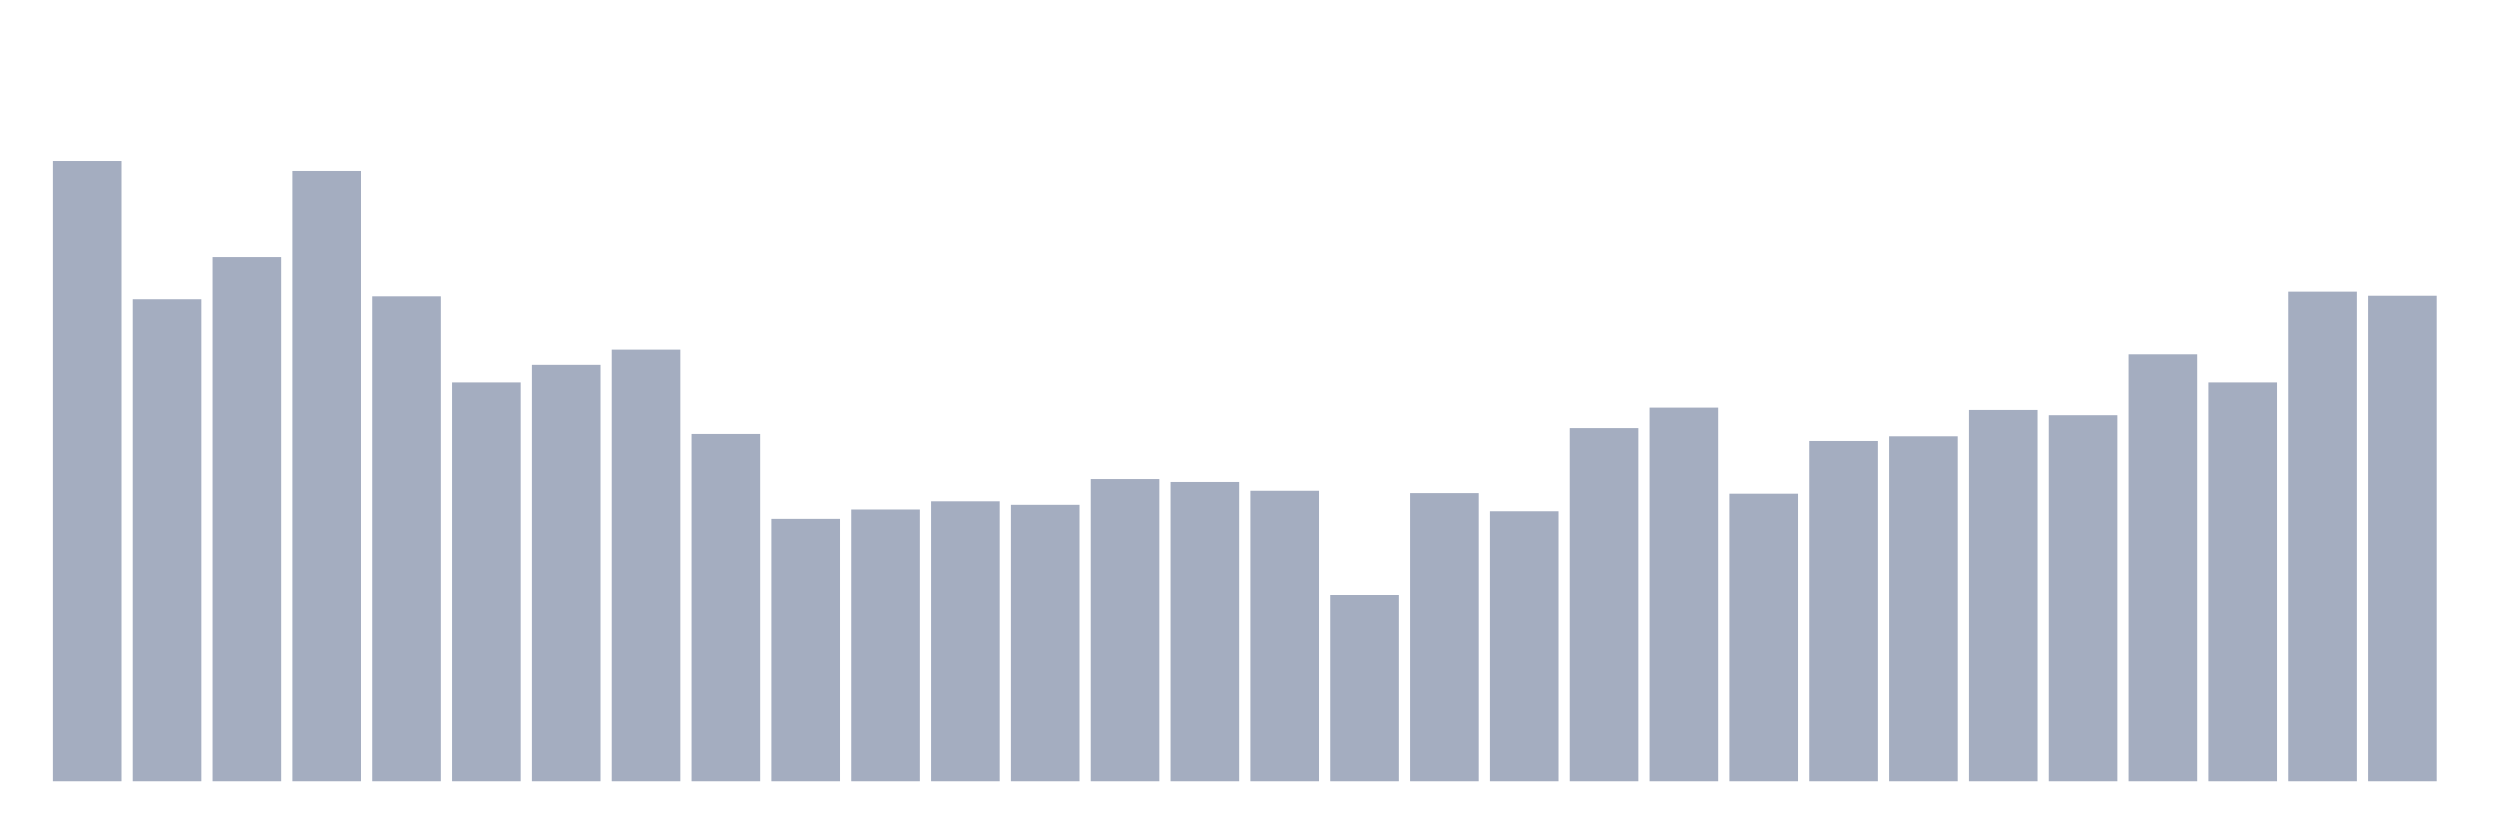
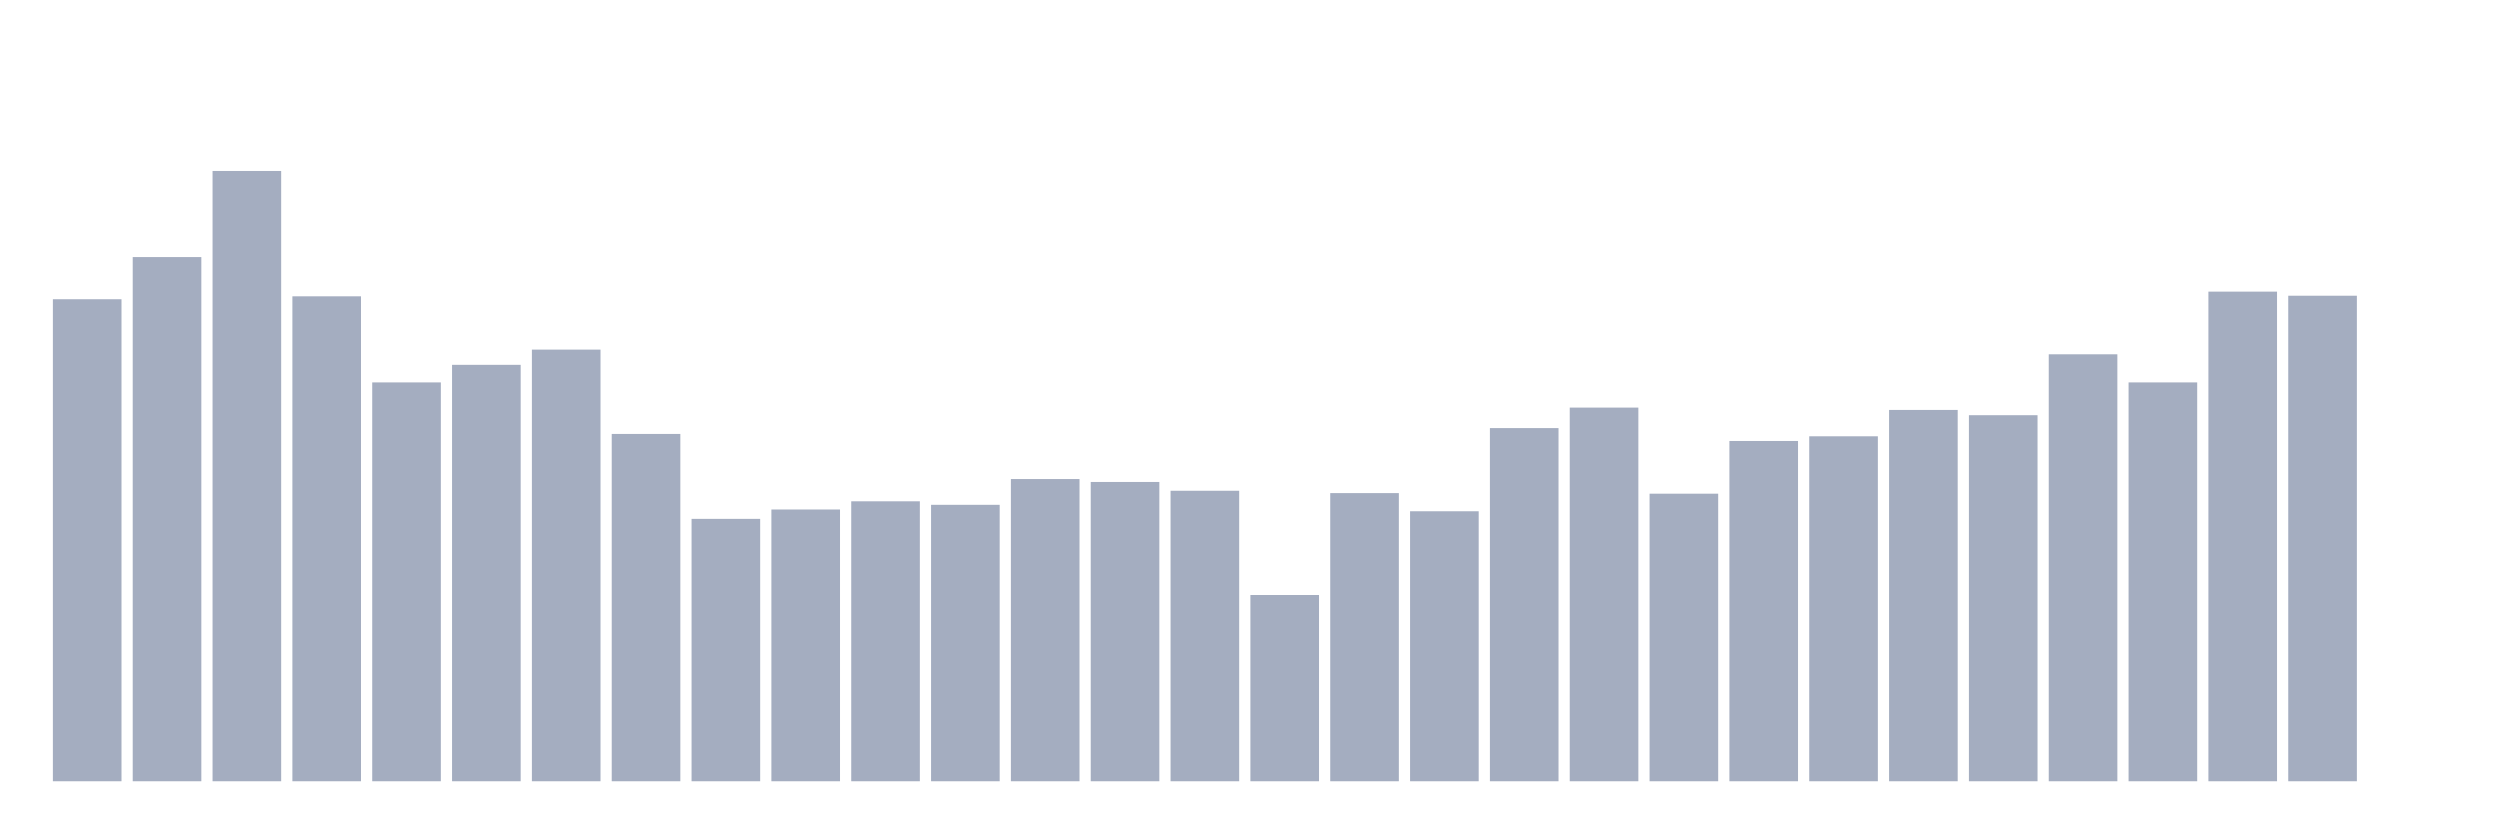
<svg xmlns="http://www.w3.org/2000/svg" viewBox="0 0 480 160">
  <g transform="translate(10,10)">
-     <rect class="bar" x="0.153" width="13.175" y="20.916" height="119.084" fill="rgb(164,173,192)" />
-     <rect class="bar" x="15.482" width="13.175" y="47.454" height="92.546" fill="rgb(164,173,192)" />
-     <rect class="bar" x="30.81" width="13.175" y="39.357" height="100.643" fill="rgb(164,173,192)" />
-     <rect class="bar" x="46.138" width="13.175" y="22.827" height="117.173" fill="rgb(164,173,192)" />
-     <rect class="bar" x="61.466" width="13.175" y="46.892" height="93.108" fill="rgb(164,173,192)" />
-     <rect class="bar" x="76.794" width="13.175" y="63.422" height="76.578" fill="rgb(164,173,192)" />
-     <rect class="bar" x="92.123" width="13.175" y="60.048" height="79.952" fill="rgb(164,173,192)" />
-     <rect class="bar" x="107.451" width="13.175" y="57.124" height="82.876" fill="rgb(164,173,192)" />
-     <rect class="bar" x="122.779" width="13.175" y="73.317" height="66.683" fill="rgb(164,173,192)" />
-     <rect class="bar" x="138.107" width="13.175" y="89.622" height="50.378" fill="rgb(164,173,192)" />
-     <rect class="bar" x="153.436" width="13.175" y="87.823" height="52.177" fill="rgb(164,173,192)" />
-     <rect class="bar" x="168.764" width="13.175" y="86.249" height="53.751" fill="rgb(164,173,192)" />
-     <rect class="bar" x="184.092" width="13.175" y="86.924" height="53.076" fill="rgb(164,173,192)" />
-     <rect class="bar" x="199.42" width="13.175" y="81.976" height="58.024" fill="rgb(164,173,192)" />
-     <rect class="bar" x="214.748" width="13.175" y="82.538" height="57.462" fill="rgb(164,173,192)" />
-     <rect class="bar" x="230.077" width="13.175" y="84.225" height="55.775" fill="rgb(164,173,192)" />
-     <rect class="bar" x="245.405" width="13.175" y="104.241" height="35.759" fill="rgb(164,173,192)" />
-     <rect class="bar" x="260.733" width="13.175" y="84.675" height="55.325" fill="rgb(164,173,192)" />
-     <rect class="bar" x="276.061" width="13.175" y="88.161" height="51.839" fill="rgb(164,173,192)" />
-     <rect class="bar" x="291.39" width="13.175" y="72.193" height="67.807" fill="rgb(164,173,192)" />
-     <rect class="bar" x="306.718" width="13.175" y="68.257" height="71.743" fill="rgb(164,173,192)" />
-     <rect class="bar" x="322.046" width="13.175" y="84.787" height="55.213" fill="rgb(164,173,192)" />
-     <rect class="bar" x="337.374" width="13.175" y="74.667" height="65.333" fill="rgb(164,173,192)" />
-     <rect class="bar" x="352.702" width="13.175" y="73.767" height="66.233" fill="rgb(164,173,192)" />
-     <rect class="bar" x="368.031" width="13.175" y="68.707" height="71.293" fill="rgb(164,173,192)" />
-     <rect class="bar" x="383.359" width="13.175" y="69.719" height="70.281" fill="rgb(164,173,192)" />
-     <rect class="bar" x="398.687" width="13.175" y="58.024" height="81.976" fill="rgb(164,173,192)" />
-     <rect class="bar" x="414.015" width="13.175" y="63.422" height="76.578" fill="rgb(164,173,192)" />
-     <rect class="bar" x="429.344" width="13.175" y="45.992" height="94.008" fill="rgb(164,173,192)" />
-     <rect class="bar" x="444.672" width="13.175" y="46.779" height="93.221" fill="rgb(164,173,192)" />
+     <rect class="bar" x="0.153" width="13.175" y="47.454" height="92.546" fill="rgb(164,173,192)" />
+     <rect class="bar" x="15.482" width="13.175" y="39.357" height="100.643" fill="rgb(164,173,192)" />
+     <rect class="bar" x="30.81" width="13.175" y="22.827" height="117.173" fill="rgb(164,173,192)" />
+     <rect class="bar" x="46.138" width="13.175" y="46.892" height="93.108" fill="rgb(164,173,192)" />
+     <rect class="bar" x="61.466" width="13.175" y="63.422" height="76.578" fill="rgb(164,173,192)" />
+     <rect class="bar" x="76.794" width="13.175" y="60.048" height="79.952" fill="rgb(164,173,192)" />
+     <rect class="bar" x="92.123" width="13.175" y="57.124" height="82.876" fill="rgb(164,173,192)" />
+     <rect class="bar" x="107.451" width="13.175" y="73.317" height="66.683" fill="rgb(164,173,192)" />
+     <rect class="bar" x="122.779" width="13.175" y="89.622" height="50.378" fill="rgb(164,173,192)" />
+     <rect class="bar" x="138.107" width="13.175" y="87.823" height="52.177" fill="rgb(164,173,192)" />
+     <rect class="bar" x="153.436" width="13.175" y="86.249" height="53.751" fill="rgb(164,173,192)" />
+     <rect class="bar" x="168.764" width="13.175" y="86.924" height="53.076" fill="rgb(164,173,192)" />
+     <rect class="bar" x="184.092" width="13.175" y="81.976" height="58.024" fill="rgb(164,173,192)" />
+     <rect class="bar" x="199.42" width="13.175" y="82.538" height="57.462" fill="rgb(164,173,192)" />
+     <rect class="bar" x="214.748" width="13.175" y="84.225" height="55.775" fill="rgb(164,173,192)" />
+     <rect class="bar" x="230.077" width="13.175" y="104.241" height="35.759" fill="rgb(164,173,192)" />
+     <rect class="bar" x="245.405" width="13.175" y="84.675" height="55.325" fill="rgb(164,173,192)" />
+     <rect class="bar" x="260.733" width="13.175" y="88.161" height="51.839" fill="rgb(164,173,192)" />
+     <rect class="bar" x="276.061" width="13.175" y="72.193" height="67.807" fill="rgb(164,173,192)" />
+     <rect class="bar" x="291.39" width="13.175" y="68.257" height="71.743" fill="rgb(164,173,192)" />
+     <rect class="bar" x="306.718" width="13.175" y="84.787" height="55.213" fill="rgb(164,173,192)" />
+     <rect class="bar" x="322.046" width="13.175" y="74.667" height="65.333" fill="rgb(164,173,192)" />
+     <rect class="bar" x="337.374" width="13.175" y="73.767" height="66.233" fill="rgb(164,173,192)" />
+     <rect class="bar" x="352.702" width="13.175" y="68.707" height="71.293" fill="rgb(164,173,192)" />
+     <rect class="bar" x="368.031" width="13.175" y="69.719" height="70.281" fill="rgb(164,173,192)" />
+     <rect class="bar" x="383.359" width="13.175" y="58.024" height="81.976" fill="rgb(164,173,192)" />
+     <rect class="bar" x="398.687" width="13.175" y="63.422" height="76.578" fill="rgb(164,173,192)" />
+     <rect class="bar" x="414.015" width="13.175" y="45.992" height="94.008" fill="rgb(164,173,192)" />
+     <rect class="bar" x="429.344" width="13.175" y="46.779" height="93.221" fill="rgb(164,173,192)" />
+     <rect class="bar" x="444.672" width="13.175" y="140" height="0" fill="rgb(164,173,192)" />
  </g>
</svg>
